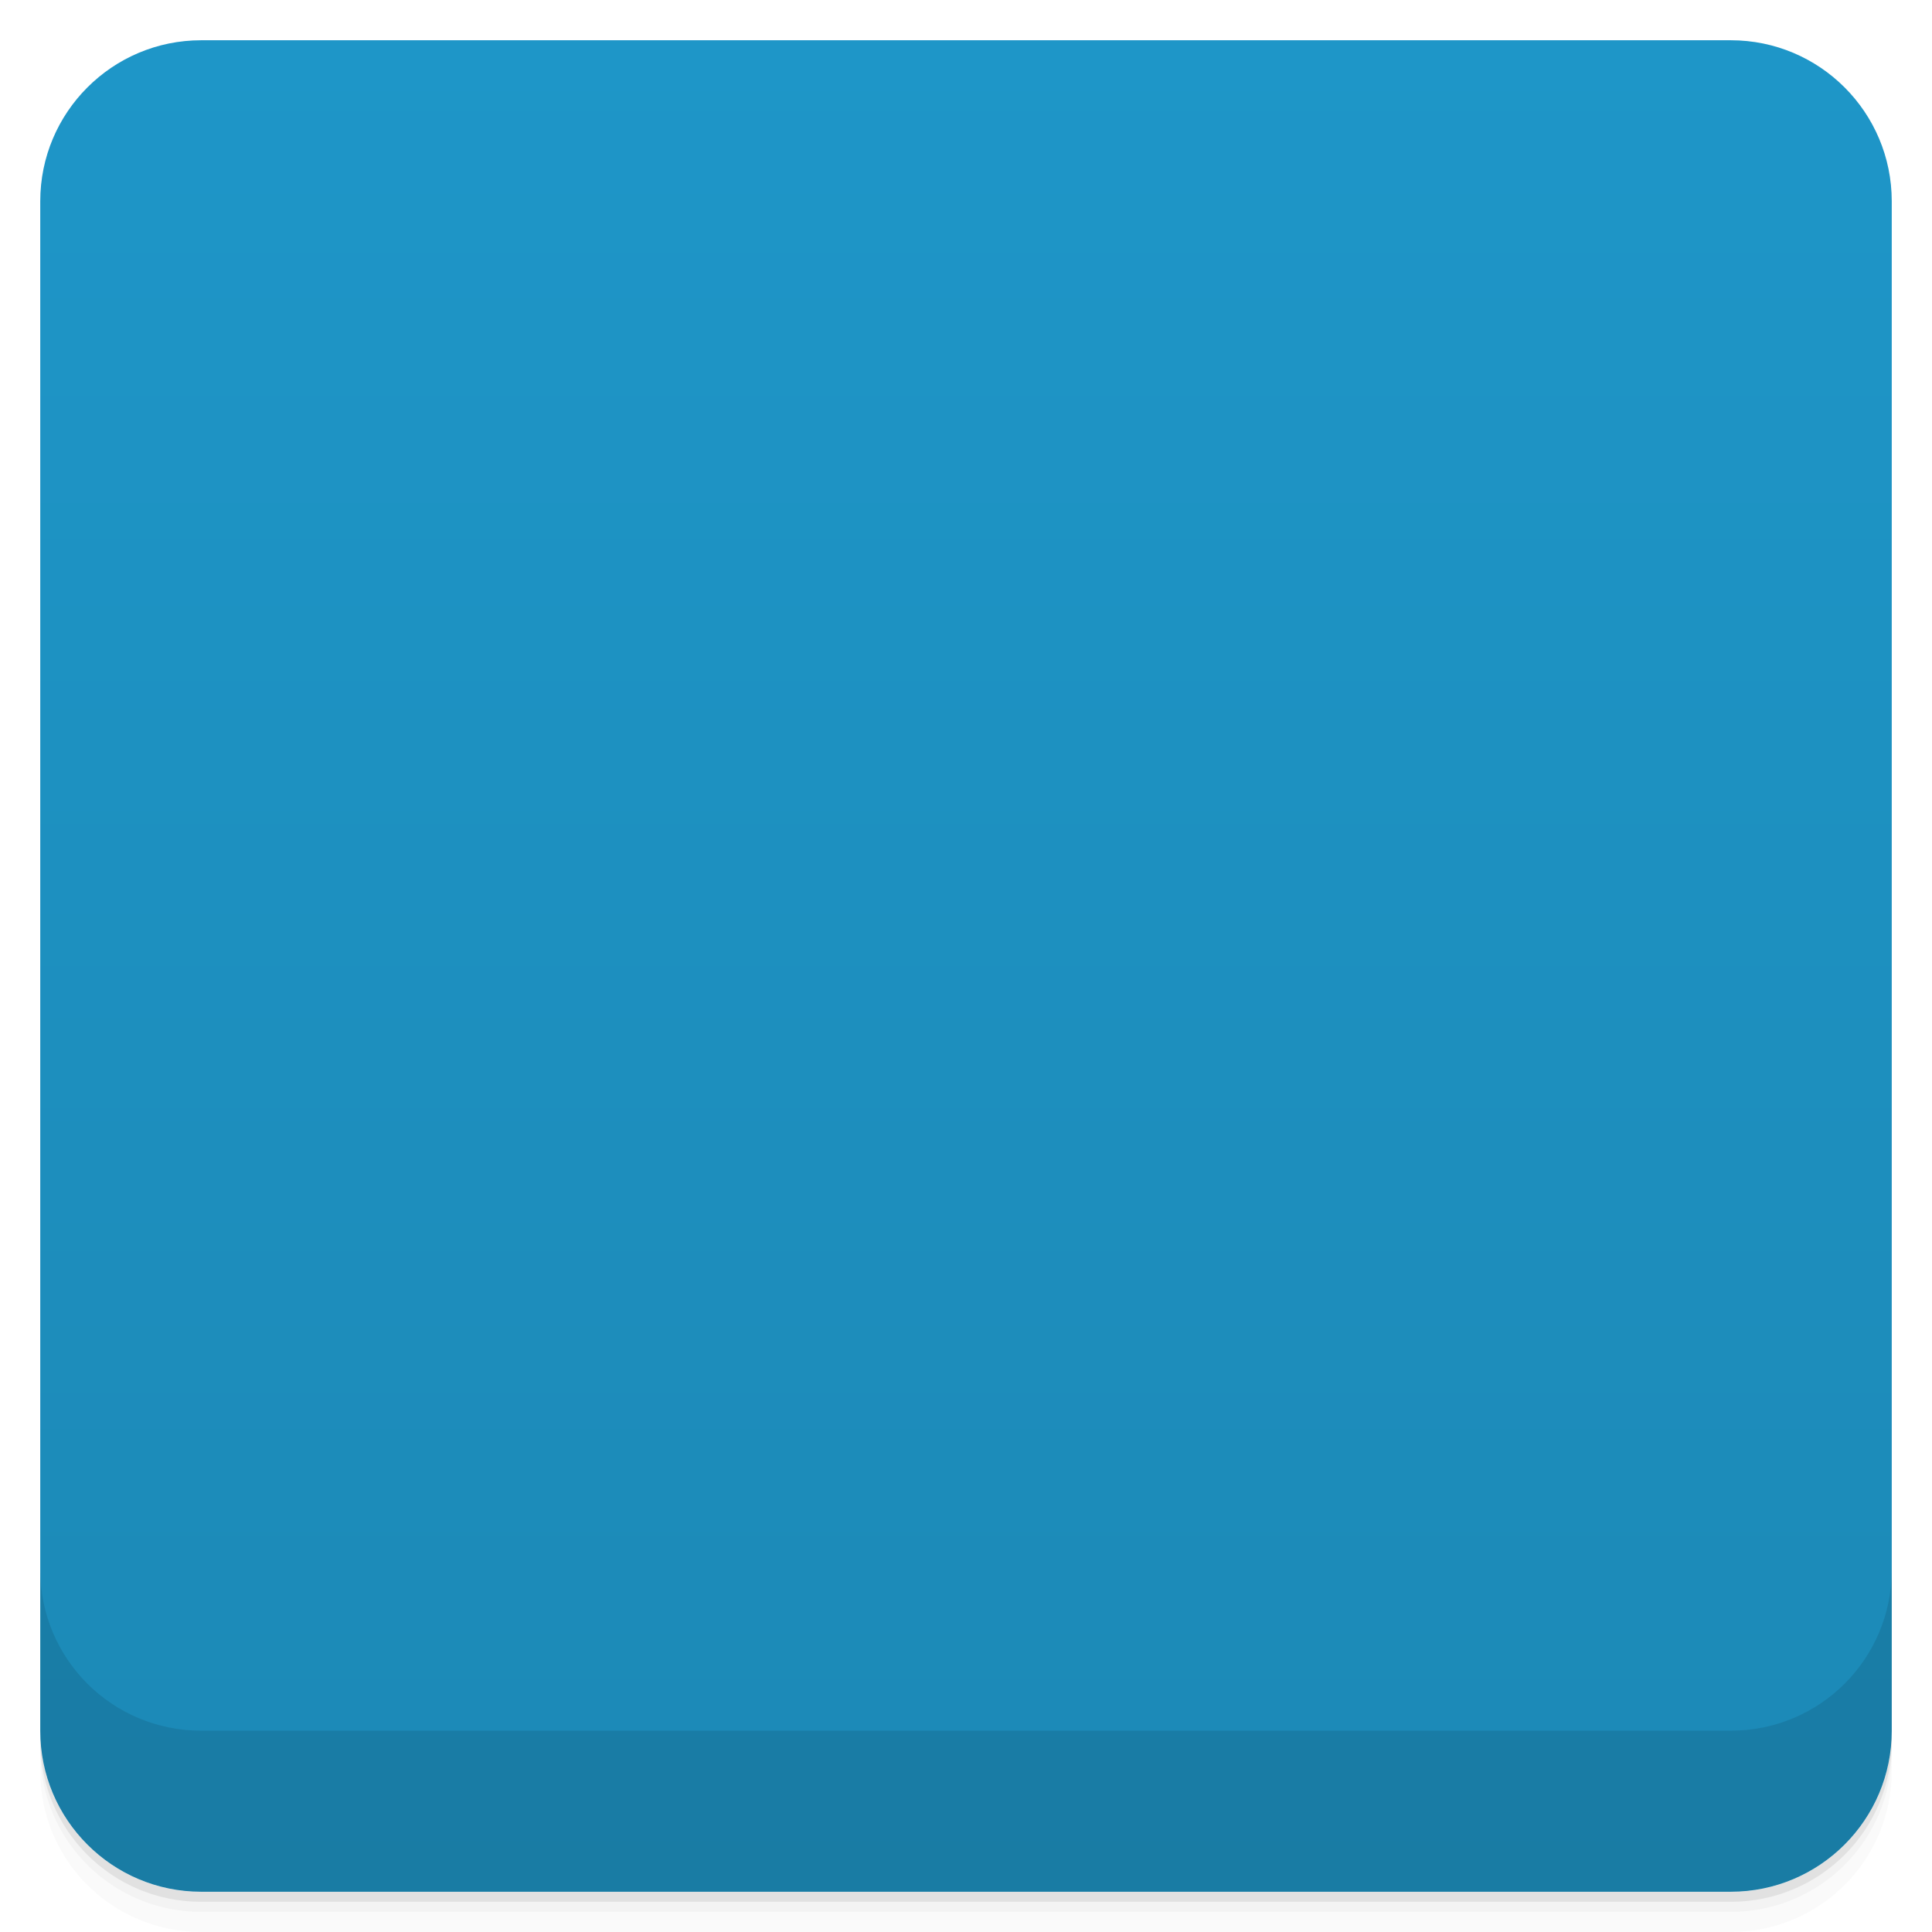
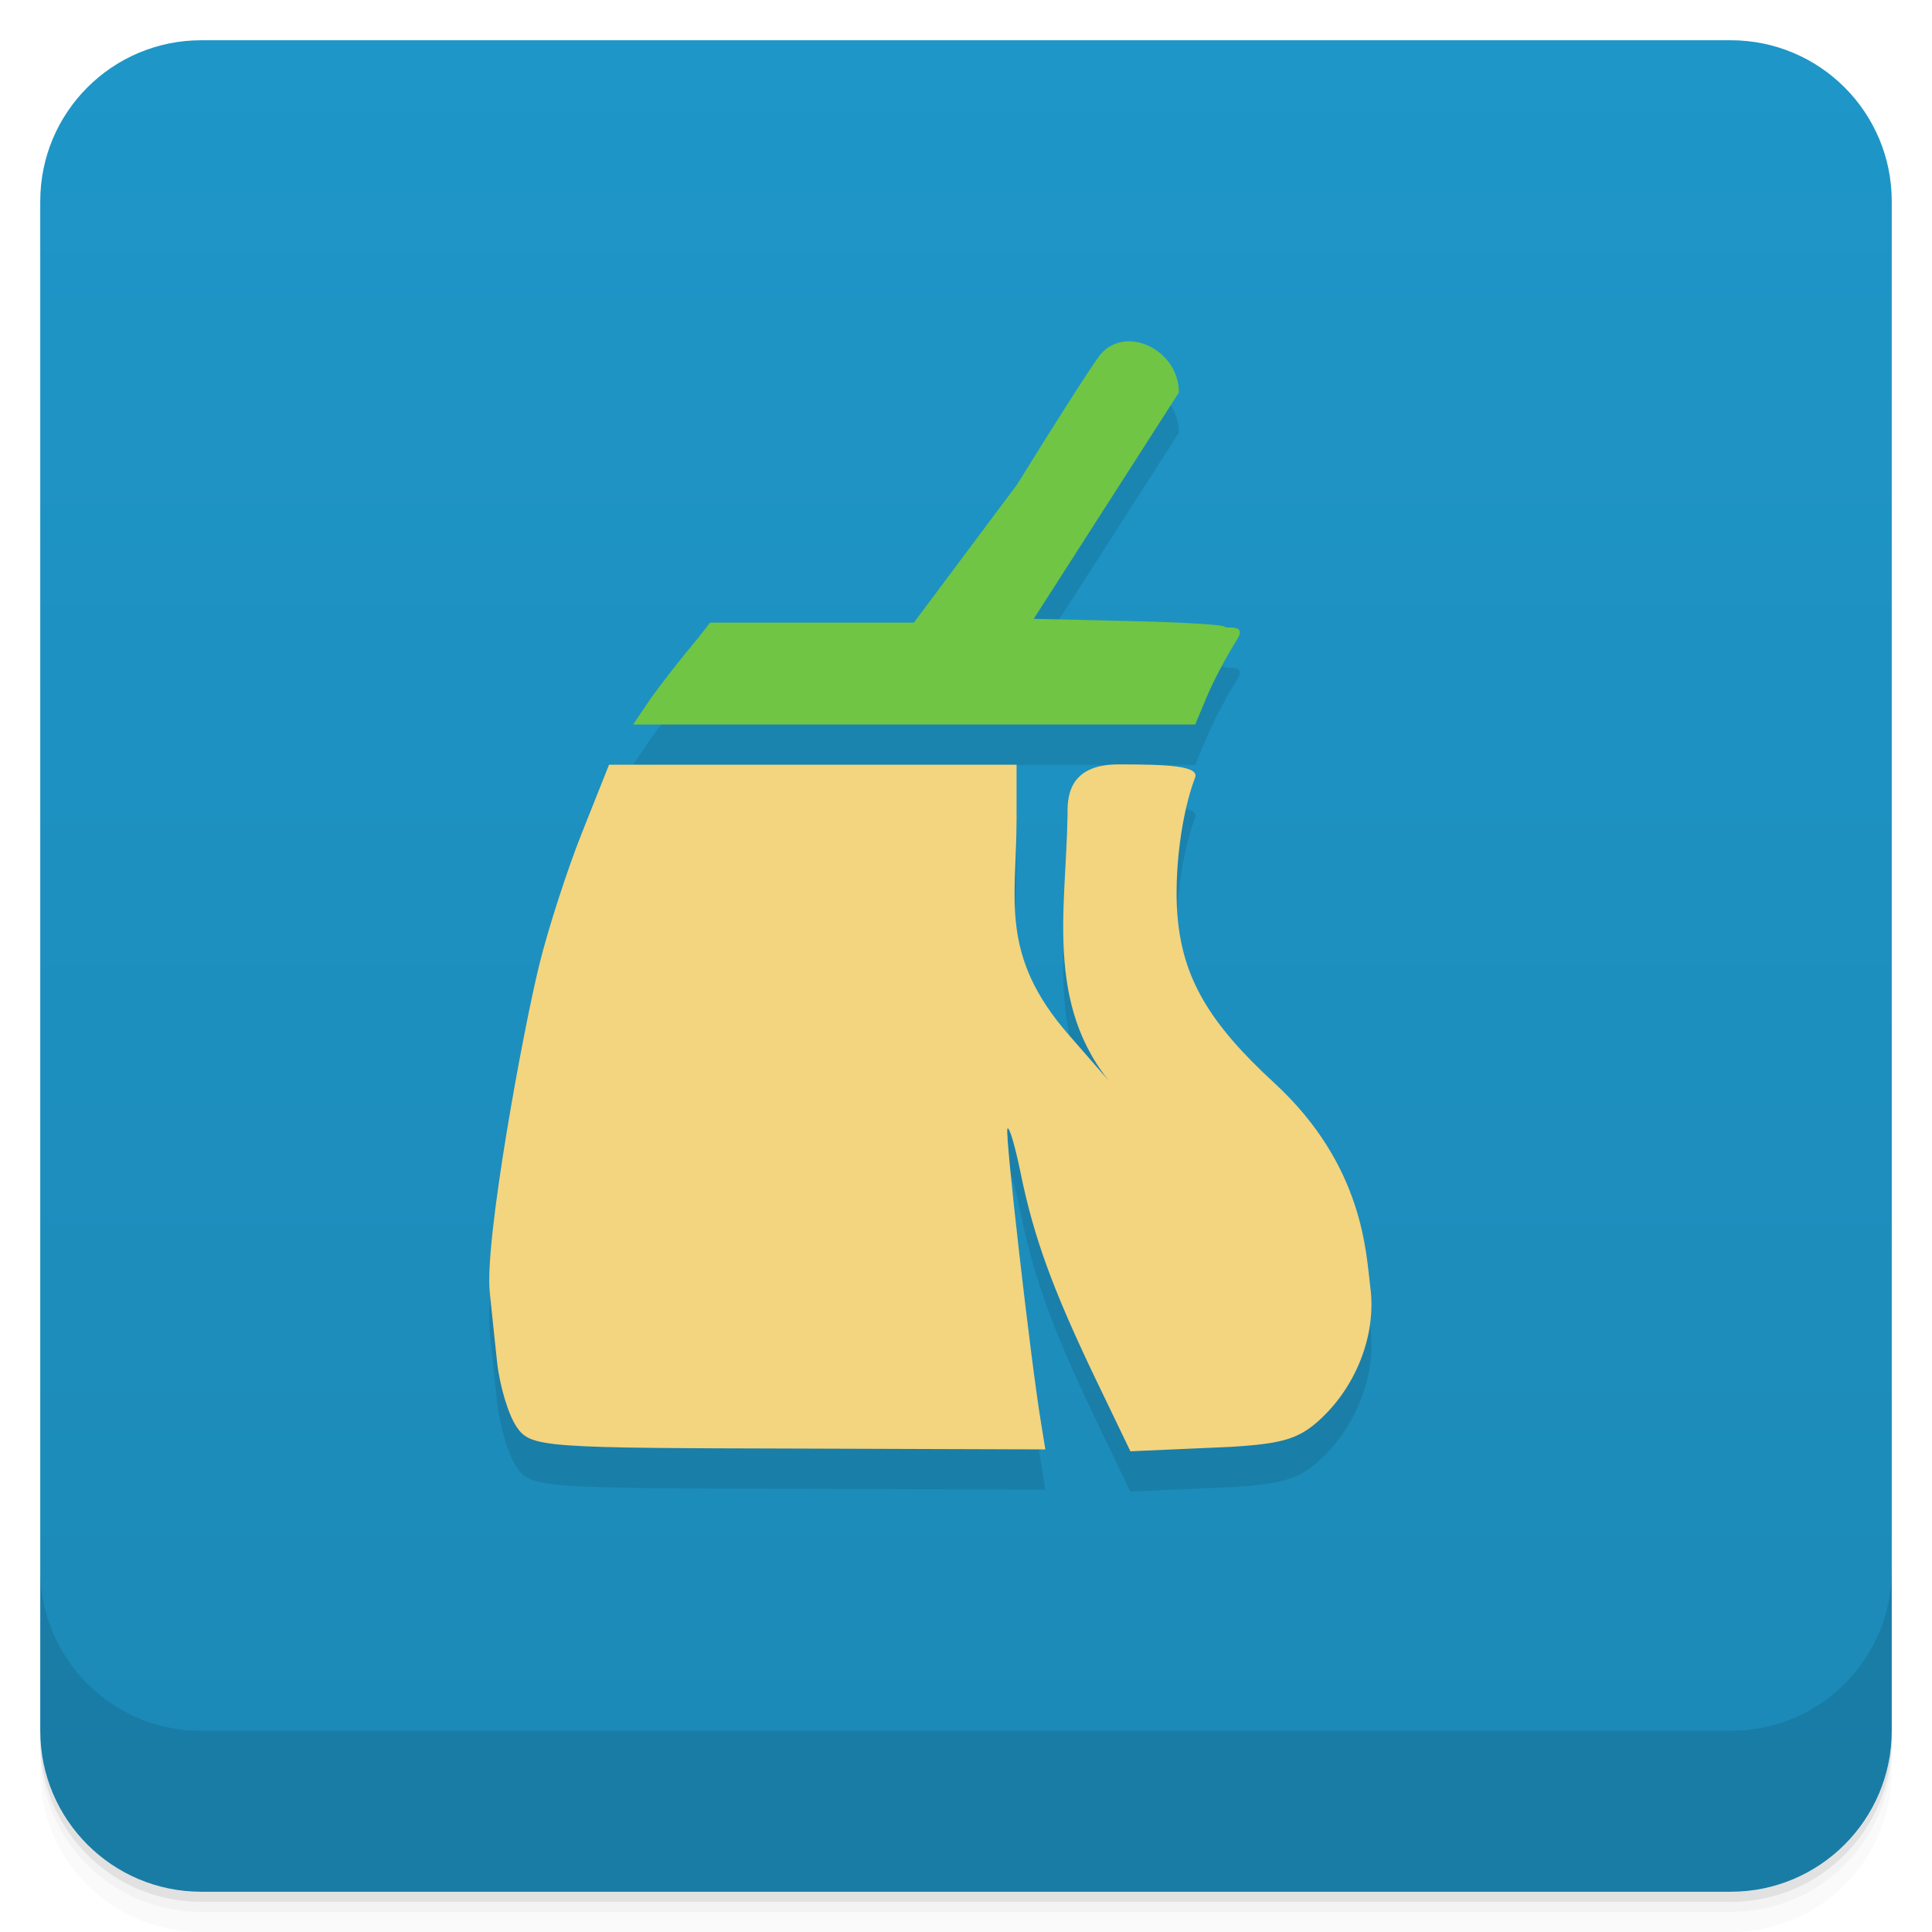
- <svg viewBox="0 0 48 48">
-   <defs>
-     <linearGradient id="linearGradient3764" x1="1" x2="47" gradientUnits="userSpaceOnUse" gradientTransform="translate(-48,0.00221467)">
-       <stop stop-color="#1c89b6" stop-opacity="1" />
-       <stop offset="1" stop-color="#1e96c8" stop-opacity="1" />
+ <svg xmlns="http://www.w3.org/2000/svg" id="svg4340" height="48" viewBox="0 0 48 48" width="48" version="1.1">
+   <defs id="defs4342">
+     <linearGradient id="linearGradient4219" gradientUnits="userSpaceOnUse" gradientTransform="translate(-48 .00221)" x2="47" x1="1">
+       <stop id="stop7-6" style="stop-color:#1c89b6" offset="0" />
+       <stop id="stop9-7" style="stop-color:#1e96c8" offset="1" />
    </linearGradient>
-     <clipPath id="clipPath-108616869">
-       <g transform="translate(0,-1004.362)">
-         <rect rx="4" y="1005.36" x="1" height="46" width="46" fill="#1890d0" />
-       </g>
-     </clipPath>
-     <clipPath id="clipPath-121403592">
-       <g transform="translate(0,-1004.362)">
-         <rect rx="4" y="1005.36" x="1" height="46" width="46" fill="#1890d0" />
-       </g>
-     </clipPath>
  </defs>
-   <g>
-     <path d="m 1 43 l 0 0.25 c 0 2.216 1.784 4 4 4 l 38 0 c 2.216 0 4 -1.784 4 -4 l 0 -0.25 c 0 2.216 -1.784 4 -4 4 l -38 0 c -2.216 0 -4 -1.784 -4 -4 z m 0 0.5 l 0 0.5 c 0 2.216 1.784 4 4 4 l 38 0 c 2.216 0 4 -1.784 4 -4 l 0 -0.5 c 0 2.216 -1.784 4 -4 4 l -38 0 c -2.216 0 -4 -1.784 -4 -4 z" opacity="0.02" />
-     <path d="m 1 43.25 l 0 0.25 c 0 2.216 1.784 4 4 4 l 38 0 c 2.216 0 4 -1.784 4 -4 l 0 -0.25 c 0 2.216 -1.784 4 -4 4 l -38 0 c -2.216 0 -4 -1.784 -4 -4 z" opacity="0.05" />
-     <path d="m 1 43 l 0 0.25 c 0 2.216 1.784 4 4 4 l 38 0 c 2.216 0 4 -1.784 4 -4 l 0 -0.25 c 0 2.216 -1.784 4 -4 4 l -38 0 c -2.216 0 -4 -1.784 -4 -4 z" opacity="0.1" />
+   <g id="g21">
+     <path id="path23" style="opacity:0.02" d="m1 43v0.25c0 2.216 1.784 4 4 4h38c2.216 0 4-1.784 4-4v-0.25c0 2.216-1.784 4-4 4h-38c-2.216 0-4-1.784-4-4zm0 0.5v0.5c0 2.216 1.784 4 4 4h38c2.216 0 4-1.784 4-4v-0.5c0 2.216-1.784 4-4 4h-38c-2.216 0-4-1.784-4-4z" />
+     <path id="path25" style="opacity:.05" d="m1 43.25v0.25c0 2.216 1.784 4 4 4h38c2.216 0 4-1.784 4-4v-0.25c0 2.216-1.784 4-4 4h-38c-2.216 0-4-1.784-4-4z" />
+     <path id="path27" style="opacity:.1" d="m1 43v0.25c0 2.216 1.784 4 4 4h38c2.216 0 4-1.784 4-4v-0.25c0 2.216-1.784 4-4 4h-38c-2.216 0-4-1.784-4-4z" />
  </g>
-   <g>
-     <rect width="46" height="46" x="-47" y="1" rx="4" transform="matrix(0,-1,1,0,0,0)" fill="url(#linearGradient3764)" fill-opacity="1" />
+   <rect id="rect4217" style="fill:url(#linearGradient4219)" rx="4" transform="rotate(-90)" height="46" width="46" y="1" x="-47" />
+   <g id="g57">
+     <g id="g59" transform="translate(0,-1004.4)">
+       <path id="path61" style="opacity:.1" d="m1 1043.4v4c0 2.216 1.784 4 4 4h38c2.216 0 4-1.784 4-4v-4c0 2.216-1.784 4-4 4h-38c-2.216 0-4-1.784-4-4z" />
+     </g>
  </g>
-   <g>
-     <g clip-path="url(#clipPath-108616869)">
-       <g opacity="0.1">
-         <g>
-           <path d="m 16.15 18.379 c 0.238 -0.34 0.773 -1.027 1.191 -1.523 l 0.301 -0.387 l 5.063 0 l 2.566 -3.43 c 0.988 -1.598 1.922 -3.059 2.082 -3.242 c 0.637 -0.738 1.949 -0.094 1.938 0.957 l -3.602 5.621 l 2.375 0.055 c 1.309 0.027 2.375 0.094 2.375 0.145 c 0 0.055 0.559 -0.094 0.305 0.309 c -0.258 0.406 -0.598 1.047 -0.754 1.426 l -0.289 0.691 l -13.965 0 m 0.43 -0.621" stroke="none" fill-rule="nonzero" fill-opacity="1" fill="#000" />
-           <path d="m 12.84 36.457 c -0.207 -0.297 -0.422 -1.016 -0.488 -1.602 c -0.063 -0.582 -0.145 -1.371 -0.184 -1.754 c -0.133 -1.277 0.828 -6.5 1.234 -8.145 c 0.219 -0.891 0.699 -2.371 1.066 -3.289 l 0.664 -1.668 l 10.125 0 l 0 1.383 c -0.004 1.949 -0.434 3.348 1.293 5.324 l 1.297 1.488 c -1.93 -2.035 -1.363 -4.527 -1.324 -6.93 c -0.004 -0.406 -0.016 -1.273 1.266 -1.273 c 1.211 0 2.02 0.035 1.902 0.332 c -0.34 0.891 -0.523 2.332 -0.438 3.414 c 0.125 1.547 0.773 2.668 2.406 4.168 c 2.242 2.063 2.281 4.273 2.387 5.078 c 0.148 1.105 -0.297 2.336 -1.133 3.172 c -0.586 0.582 -0.969 0.711 -2.355 0.793 l -2.473 0.109 l -0.891 -1.855 c -1.047 -2.188 -1.516 -3.477 -1.844 -5.098 c -0.133 -0.645 -0.277 -1.133 -0.32 -1.066 c -0.07 0.102 0.578 5.77 0.84 7.348 l 0.102 0.625 l -5.973 -0.023 c -6.473 -0.016 -6.809 -0.02 -7.16 -0.535 m 0 -0.008" stroke="none" fill-rule="nonzero" fill-opacity="1" fill="#000" />
+   <g id="g23" transform="translate(-1.0005 -1)">
+     <g id="g25">
+       <g id="g27" transform="translate(1,1)">
+         <g id="g29" style="opacity:.1">
+           <g id="g31">
+             <path id="path33" d="m16.15 18.379c0.238-0.34 0.773-1.027 1.191-1.523l0.301-0.387h5.063l2.563-3.43c0.988-1.598 1.922-3.059 2.082-3.242 0.637-0.738 1.949-0.094 1.938 0.957l-3.605 5.621 2.375 0.055c1.309 0.027 2.375 0.094 2.375 0.145 0 0.055 0.559-0.094 0.305 0.309-0.258 0.406-0.598 1.047-0.754 1.426l-0.289 0.691h-13.965m0.43-0.621" />
+             <path id="path35" d="m12.84 36.457c-0.207-0.297-0.422-1.016-0.488-1.602-0.063-0.582-0.145-1.371-0.184-1.754-0.133-1.277 0.828-6.5 1.234-8.145 0.219-0.891 0.699-2.371 1.066-3.289l0.664-1.668h10.125v1.383c-0.004 1.949-0.434 3.348 1.293 5.324l1.297 1.488c-1.93-2.035-1.363-4.527-1.324-6.93-0.004-0.406-0.016-1.273 1.266-1.273 1.211 0 2.02 0.035 1.902 0.332-0.34 0.891-0.523 2.332-0.438 3.414 0.125 1.547 0.773 2.668 2.406 4.168 2.242 2.063 2.281 4.273 2.387 5.078 0.148 1.105-0.297 2.336-1.133 3.172-0.586 0.582-0.969 0.711-2.355 0.793l-2.473 0.109-0.891-1.852c-1.047-2.191-1.516-3.48-1.844-5.098-0.133-0.648-0.277-1.133-0.32-1.066-0.07 0.098 0.578 5.766 0.84 7.344l0.102 0.625-5.973-0.02c-6.473-0.016-6.809-0.02-7.16-0.535m0-0.008" />
+           </g>
        </g>
      </g>
    </g>
  </g>
-   <g>
-     <g clip-path="url(#clipPath-121403592)">
-       <g transform="translate(0,-1)">
-         <g>
-           <path d="m 16.15 18.379 c 0.238 -0.34 0.773 -1.027 1.191 -1.523 l 0.301 -0.387 l 5.063 0 l 2.566 -3.43 c 0.988 -1.598 1.922 -3.059 2.082 -3.242 c 0.637 -0.738 1.949 -0.094 1.938 0.957 l -3.602 5.621 l 2.375 0.055 c 1.309 0.027 2.375 0.094 2.375 0.145 c 0 0.055 0.559 -0.094 0.305 0.309 c -0.258 0.406 -0.598 1.047 -0.754 1.426 l -0.289 0.691 l -13.965 0 m 0.43 -0.621" fill="#70c544" stroke="none" fill-rule="nonzero" fill-opacity="1" />
-           <path d="m 12.84 36.457 c -0.207 -0.297 -0.422 -1.016 -0.488 -1.602 c -0.063 -0.582 -0.145 -1.371 -0.184 -1.754 c -0.133 -1.277 0.828 -6.5 1.234 -8.145 c 0.219 -0.891 0.699 -2.371 1.066 -3.289 l 0.664 -1.668 l 10.125 0 l 0 1.383 c -0.004 1.949 -0.434 3.348 1.293 5.324 l 1.297 1.488 c -1.93 -2.035 -1.363 -4.527 -1.324 -6.93 c -0.004 -0.406 -0.016 -1.273 1.266 -1.273 c 1.211 0 2.02 0.035 1.902 0.332 c -0.34 0.891 -0.523 2.332 -0.438 3.414 c 0.125 1.547 0.773 2.668 2.406 4.168 c 2.242 2.063 2.281 4.273 2.387 5.078 c 0.148 1.105 -0.297 2.336 -1.133 3.172 c -0.586 0.582 -0.969 0.711 -2.355 0.793 l -2.473 0.109 l -0.891 -1.855 c -1.047 -2.188 -1.516 -3.477 -1.844 -5.098 c -0.133 -0.645 -0.277 -1.133 -0.32 -1.066 c -0.07 0.102 0.578 5.77 0.84 7.348 l 0.102 0.625 l -5.973 -0.023 c -6.473 -0.016 -6.809 -0.02 -7.16 -0.535 m 0 -0.008" fill="#f3d47f" stroke="none" fill-rule="nonzero" fill-opacity="1" />
-         </g>
+   <g id="g37" transform="translate(-.00047474 -1)">
+     <g id="g39">
+       <g id="g41">
+         <path id="path43" style="fill:#70c544" d="m16.15 18.379c0.238-0.34 0.773-1.027 1.191-1.523l0.301-0.387h5.063l2.563-3.43c0.988-1.598 1.922-3.059 2.082-3.242 0.637-0.738 1.949-0.094 1.938 0.957l-3.605 5.621 2.375 0.055c1.309 0.027 2.375 0.094 2.375 0.145 0 0.055 0.559-0.094 0.305 0.309-0.258 0.406-0.598 1.047-0.754 1.426l-0.289 0.691h-13.965m0.43-0.621" />
+         <path id="path45" style="fill:#f3d47f" d="m12.84 36.457c-0.207-0.297-0.422-1.016-0.488-1.602-0.063-0.582-0.145-1.371-0.184-1.754-0.133-1.277 0.828-6.5 1.234-8.145 0.219-0.891 0.699-2.371 1.066-3.289l0.664-1.668h10.125v1.383c-0.004 1.949-0.434 3.348 1.293 5.324l1.297 1.488c-1.93-2.035-1.363-4.527-1.324-6.93-0.004-0.406-0.016-1.273 1.266-1.273 1.211 0 2.02 0.035 1.902 0.332-0.34 0.891-0.523 2.332-0.438 3.414 0.125 1.547 0.773 2.668 2.406 4.168 2.242 2.063 2.281 4.273 2.387 5.078 0.148 1.105-0.297 2.336-1.133 3.172-0.586 0.582-0.969 0.711-2.355 0.793l-2.473 0.109-0.891-1.852c-1.047-2.191-1.516-3.48-1.844-5.098-0.133-0.648-0.277-1.133-0.32-1.066-0.07 0.098 0.578 5.766 0.84 7.344l0.102 0.625-5.973-0.02c-6.473-0.016-6.809-0.02-7.16-0.535m0-0.008" />
      </g>
    </g>
  </g>
-   <g>
-     <g transform="translate(0,-1004.362)">
-       <path d="m 1 1043.36 0 4 c 0 2.216 1.784 4 4 4 l 38 0 c 2.216 0 4 -1.784 4 -4 l 0 -4 c 0 2.216 -1.784 4 -4 4 l -38 0 c -2.216 0 -4 -1.784 -4 -4 z" opacity="0.1" />
-     </g>
-   </g>
</svg>
